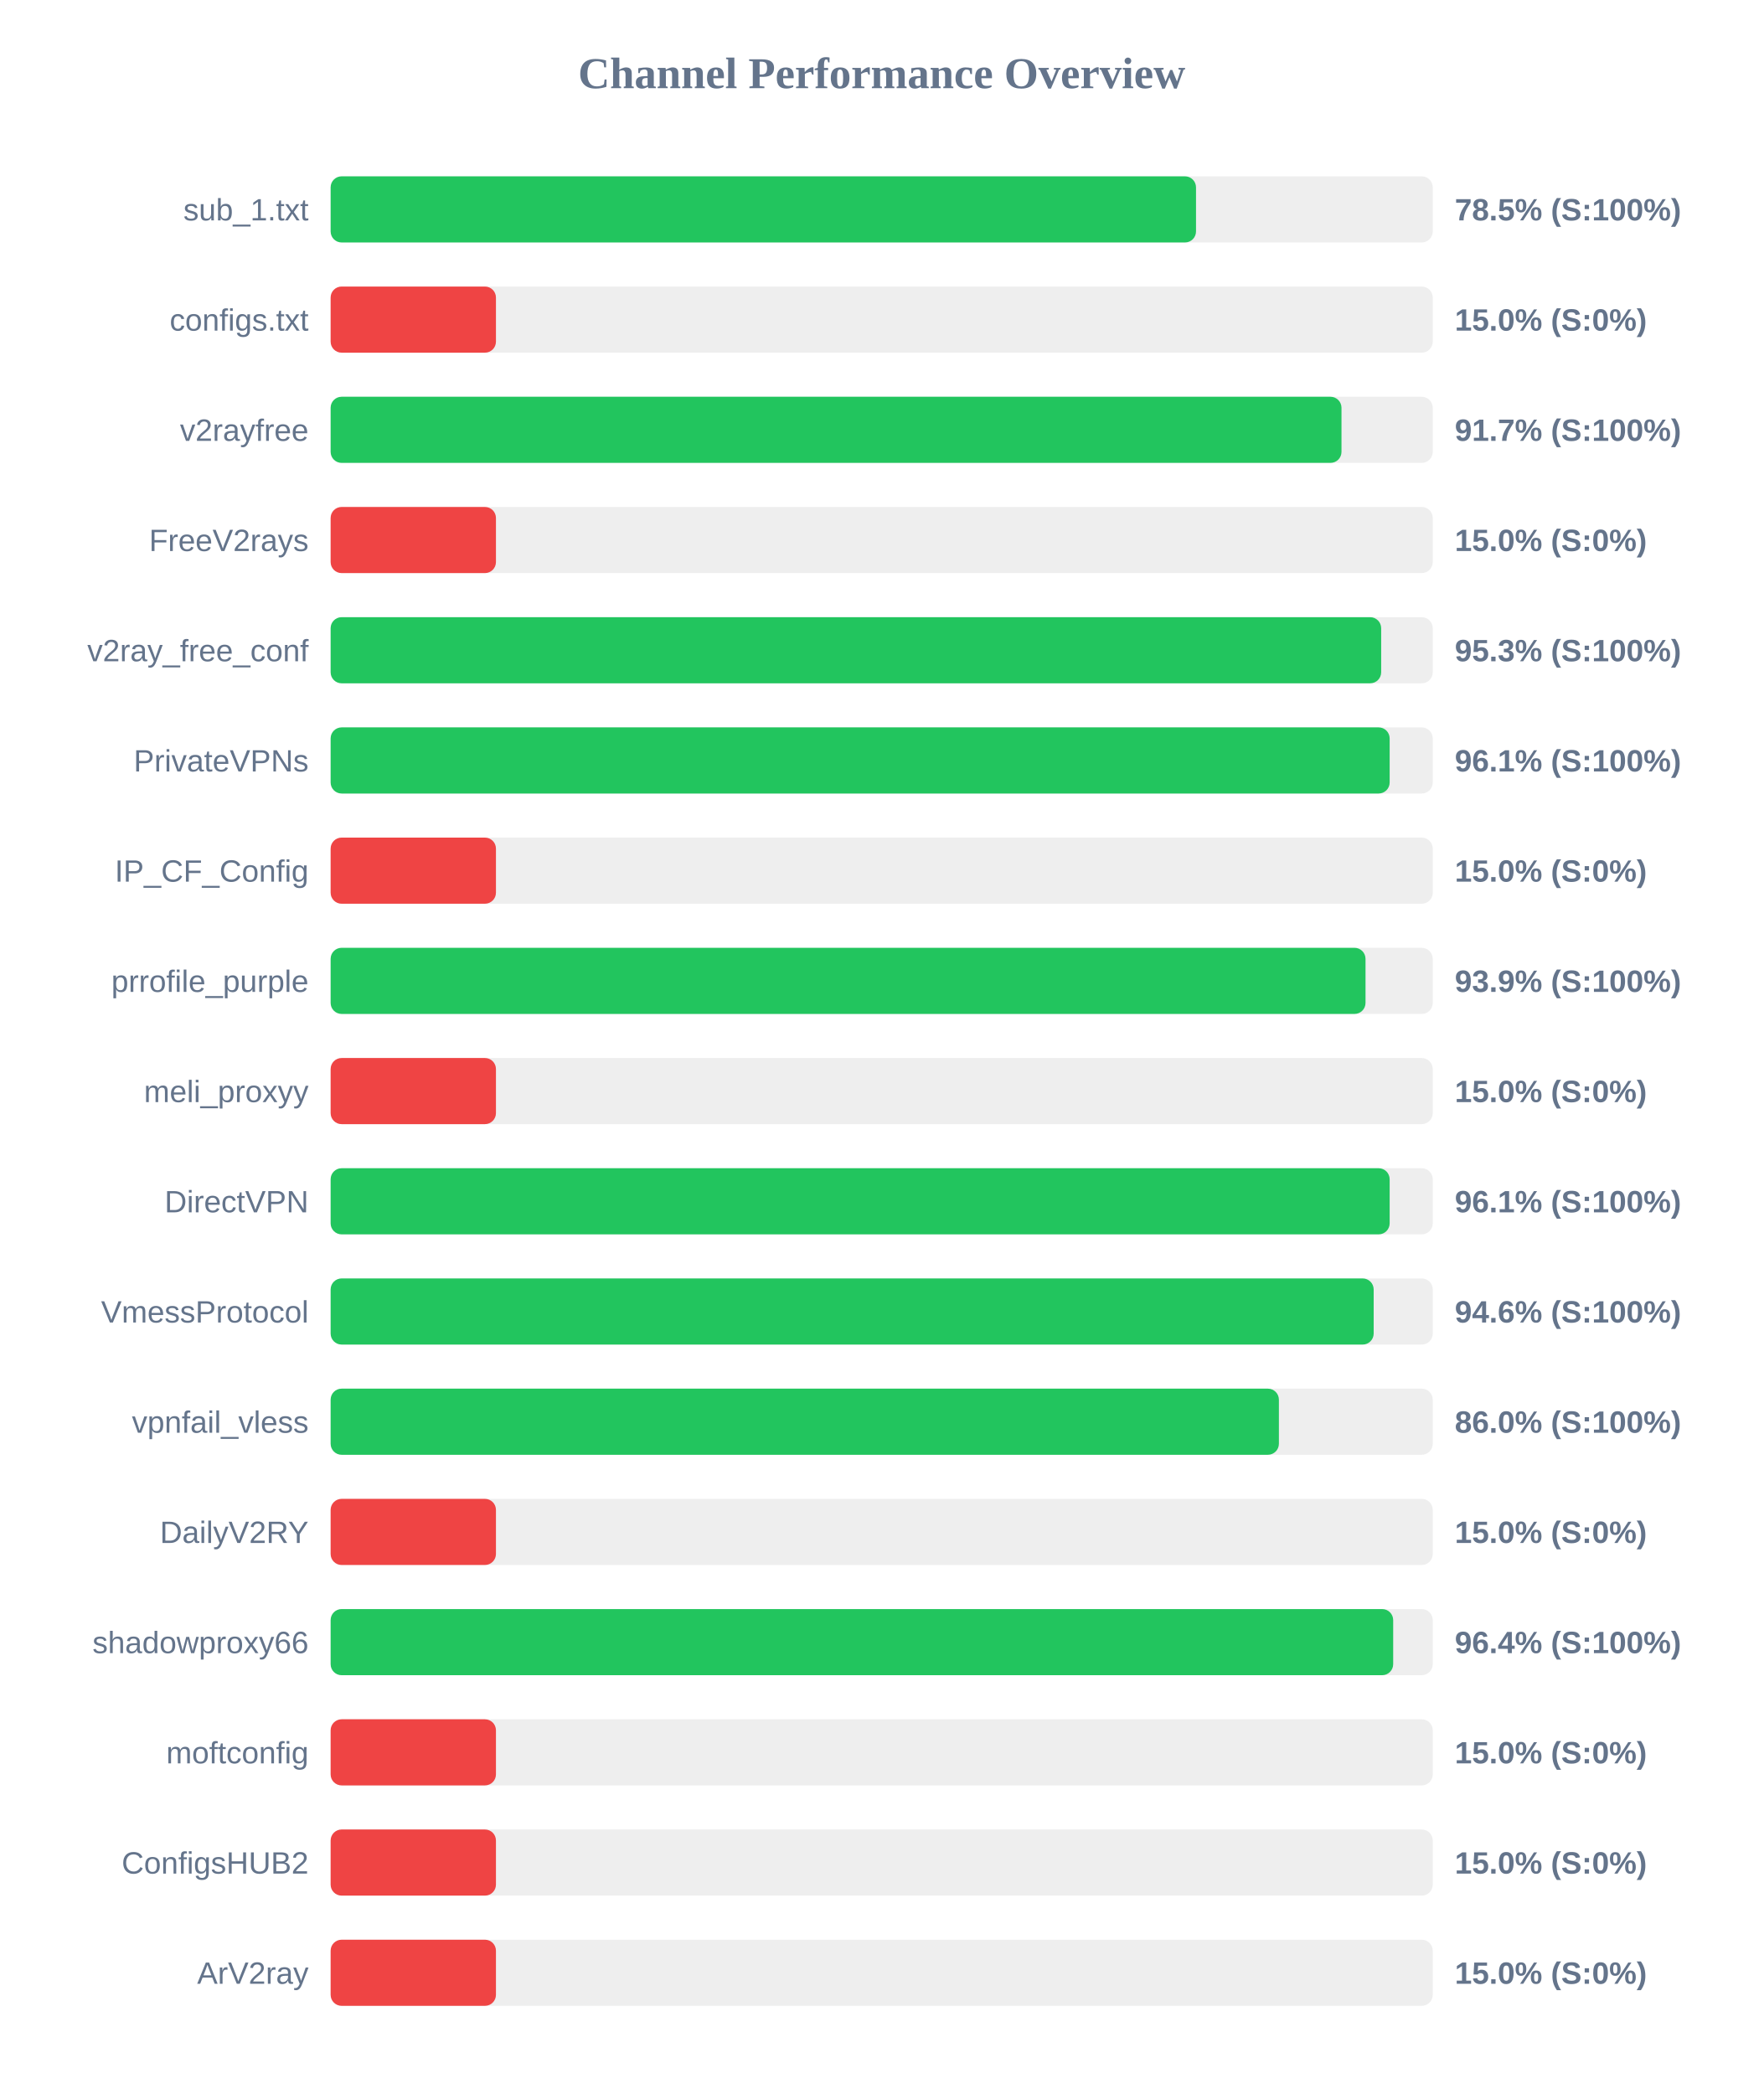
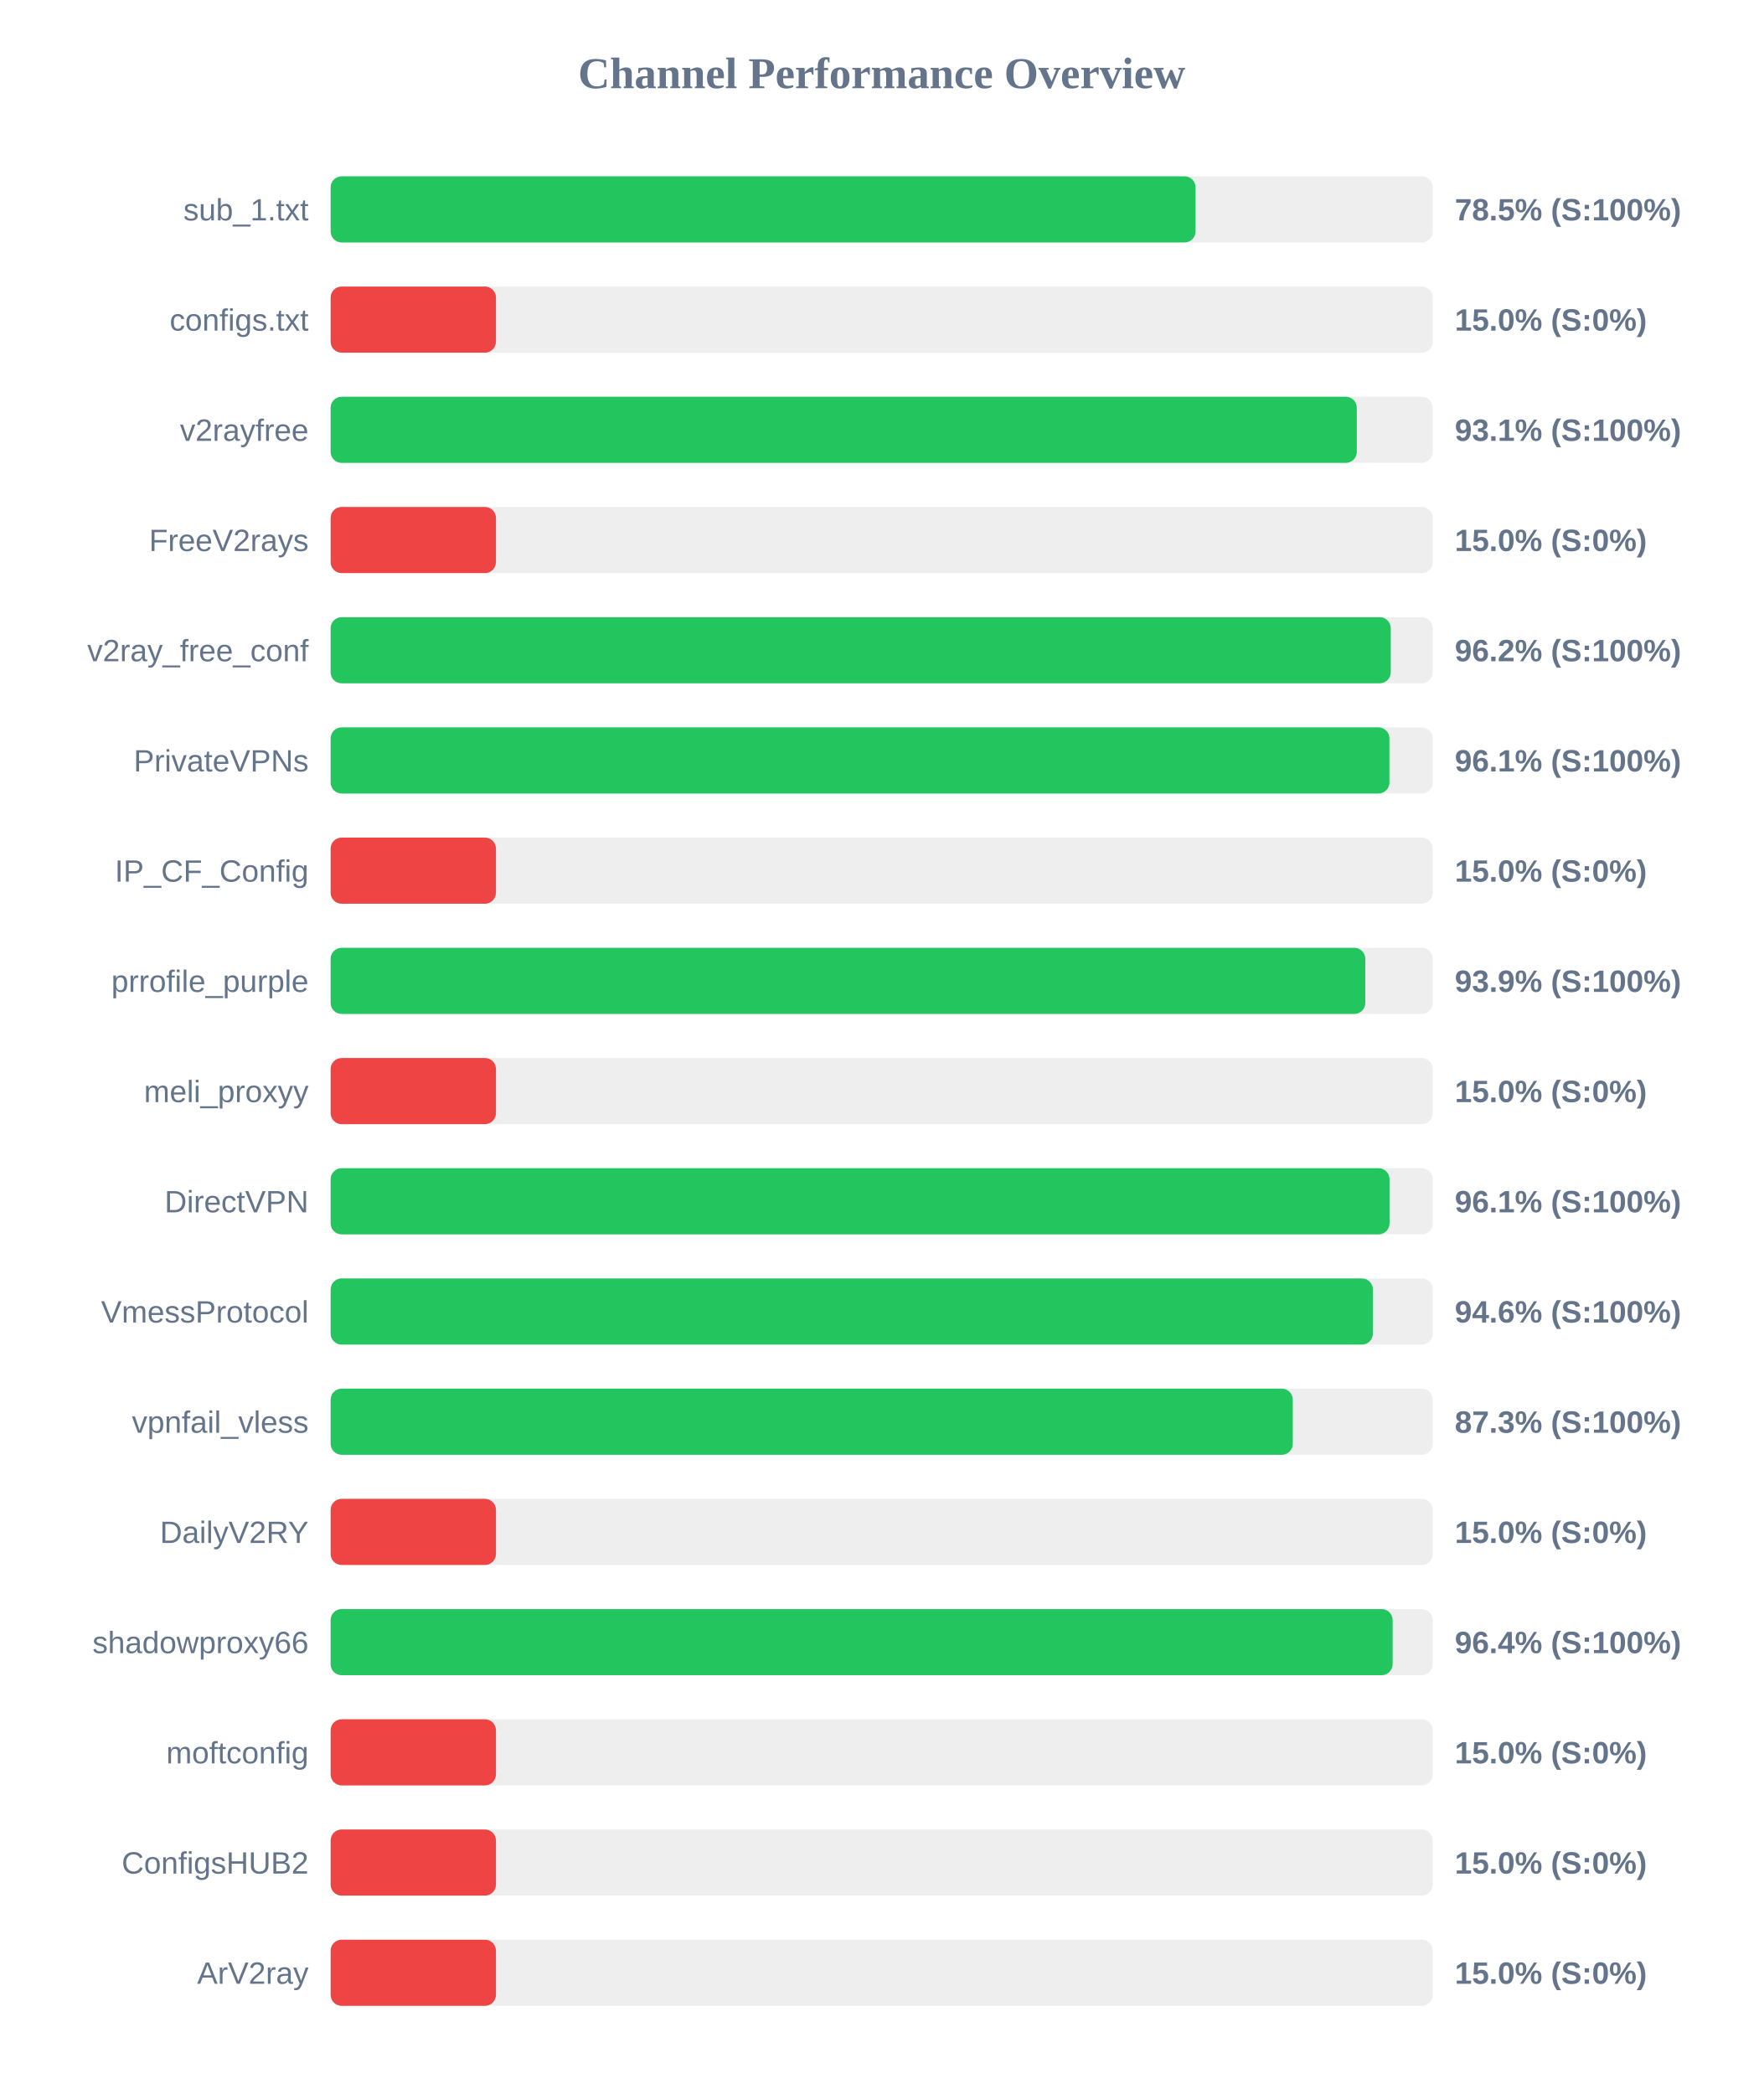
<svg xmlns="http://www.w3.org/2000/svg" width="800" height="950" version="1.1">
  <style>
        .row { font: 14px Arial; fill: #64748b; }
        .score { font: bold 14px Arial; fill: #64748b; }
    </style>
  <text x="400" y="40" text-anchor="middle" font-size="20px" font-weight="bold" fill="#64748b">Channel Performance Overview</text>
  <rect x="150" y="80" width="500" height="30" fill="#eee" rx="5" />
-   <rect x="150" y="80" width="392.6" height="30" fill="#22c55e" rx="5" />
+   <rect x="150" y="80" width="392.4" height="30" fill="#22c55e" rx="5" />
  <text x="140" y="100" text-anchor="end" class="row">sub_1.txt</text>
  <text x="660" y="100" text-anchor="start" class="score">78.5% (S:100%)</text>
  <rect x="150" y="130" width="500" height="30" fill="#eee" rx="5" />
  <rect x="150" y="130" width="75.0" height="30" fill="#ef4444" rx="5" />
  <text x="140" y="150" text-anchor="end" class="row">configs.txt</text>
  <text x="660" y="150" text-anchor="start" class="score">15.0% (S:0%)</text>
  <rect x="150" y="180" width="500" height="30" fill="#eee" rx="5" />
-   <rect x="150" y="180" width="458.6" height="30" fill="#22c55e" rx="5" />
+   <rect x="150" y="180" width="465.55" height="30" fill="#22c55e" rx="5" />
  <text x="140" y="200" text-anchor="end" class="row">v2rayfree</text>
-   <text x="660" y="200" text-anchor="start" class="score">91.7% (S:100%)</text>
+   <text x="660" y="200" text-anchor="start" class="score">93.1% (S:100%)</text>
  <rect x="150" y="230" width="500" height="30" fill="#eee" rx="5" />
  <rect x="150" y="230" width="75.0" height="30" fill="#ef4444" rx="5" />
  <text x="140" y="250" text-anchor="end" class="row">FreeV2rays</text>
  <text x="660" y="250" text-anchor="start" class="score">15.0% (S:0%)</text>
  <rect x="150" y="280" width="500" height="30" fill="#eee" rx="5" />
-   <rect x="150" y="280" width="476.6" height="30" fill="#22c55e" rx="5" />
+   <rect x="150" y="280" width="480.95" height="30" fill="#22c55e" rx="5" />
  <text x="140" y="300" text-anchor="end" class="row">v2ray_free_conf</text>
-   <text x="660" y="300" text-anchor="start" class="score">95.3% (S:100%)</text>
+   <text x="660" y="300" text-anchor="start" class="score">96.2% (S:100%)</text>
  <rect x="150" y="330" width="500" height="30" fill="#eee" rx="5" />
-   <rect x="150" y="330" width="480.45" height="30" fill="#22c55e" rx="5" />
+   <rect x="150" y="330" width="480.35" height="30" fill="#22c55e" rx="5" />
  <text x="140" y="350" text-anchor="end" class="row">PrivateVPNs</text>
  <text x="660" y="350" text-anchor="start" class="score">96.1% (S:100%)</text>
  <rect x="150" y="380" width="500" height="30" fill="#eee" rx="5" />
  <rect x="150" y="380" width="75.0" height="30" fill="#ef4444" rx="5" />
  <text x="140" y="400" text-anchor="end" class="row">IP_CF_Config</text>
  <text x="660" y="400" text-anchor="start" class="score">15.0% (S:0%)</text>
  <rect x="150" y="430" width="500" height="30" fill="#eee" rx="5" />
-   <rect x="150" y="430" width="469.5" height="30" fill="#22c55e" rx="5" />
+   <rect x="150" y="430" width="469.4" height="30" fill="#22c55e" rx="5" />
  <text x="140" y="450" text-anchor="end" class="row">prrofile_purple</text>
  <text x="660" y="450" text-anchor="start" class="score">93.9% (S:100%)</text>
  <rect x="150" y="480" width="500" height="30" fill="#eee" rx="5" />
  <rect x="150" y="480" width="75.0" height="30" fill="#ef4444" rx="5" />
  <text x="140" y="500" text-anchor="end" class="row">meli_proxyy</text>
  <text x="660" y="500" text-anchor="start" class="score">15.0% (S:0%)</text>
  <rect x="150" y="530" width="500" height="30" fill="#eee" rx="5" />
-   <rect x="150" y="530" width="480.45" height="30" fill="#22c55e" rx="5" />
+   <rect x="150" y="530" width="480.4" height="30" fill="#22c55e" rx="5" />
  <text x="140" y="550" text-anchor="end" class="row">DirectVPN</text>
  <text x="660" y="550" text-anchor="start" class="score">96.1% (S:100%)</text>
  <rect x="150" y="580" width="500" height="30" fill="#eee" rx="5" />
-   <rect x="150" y="580" width="473.2" height="30" fill="#22c55e" rx="5" />
+   <rect x="150" y="580" width="472.85" height="30" fill="#22c55e" rx="5" />
  <text x="140" y="600" text-anchor="end" class="row">VmessProtocol</text>
  <text x="660" y="600" text-anchor="start" class="score">94.6% (S:100%)</text>
  <rect x="150" y="630" width="500" height="30" fill="#eee" rx="5" />
-   <rect x="150" y="630" width="430.2" height="30" fill="#22c55e" rx="5" />
+   <rect x="150" y="630" width="436.5" height="30" fill="#22c55e" rx="5" />
  <text x="140" y="650" text-anchor="end" class="row">vpnfail_vless</text>
-   <text x="660" y="650" text-anchor="start" class="score">86.0% (S:100%)</text>
+   <text x="660" y="650" text-anchor="start" class="score">87.3% (S:100%)</text>
  <rect x="150" y="680" width="500" height="30" fill="#eee" rx="5" />
  <rect x="150" y="680" width="75.0" height="30" fill="#ef4444" rx="5" />
  <text x="140" y="700" text-anchor="end" class="row">DailyV2RY</text>
  <text x="660" y="700" text-anchor="start" class="score">15.0% (S:0%)</text>
  <rect x="150" y="730" width="500" height="30" fill="#eee" rx="5" />
-   <rect x="150" y="730" width="482.05" height="30" fill="#22c55e" rx="5" />
+   <rect x="150" y="730" width="481.8" height="30" fill="#22c55e" rx="5" />
  <text x="140" y="750" text-anchor="end" class="row">shadowproxy66</text>
  <text x="660" y="750" text-anchor="start" class="score">96.4% (S:100%)</text>
  <rect x="150" y="780" width="500" height="30" fill="#eee" rx="5" />
  <rect x="150" y="780" width="75.0" height="30" fill="#ef4444" rx="5" />
  <text x="140" y="800" text-anchor="end" class="row">moftconfig</text>
  <text x="660" y="800" text-anchor="start" class="score">15.0% (S:0%)</text>
  <rect x="150" y="830" width="500" height="30" fill="#eee" rx="5" />
  <rect x="150" y="830" width="75.0" height="30" fill="#ef4444" rx="5" />
  <text x="140" y="850" text-anchor="end" class="row">ConfigsHUB2</text>
  <text x="660" y="850" text-anchor="start" class="score">15.0% (S:0%)</text>
  <rect x="150" y="880" width="500" height="30" fill="#eee" rx="5" />
  <rect x="150" y="880" width="75.0" height="30" fill="#ef4444" rx="5" />
  <text x="140" y="900" text-anchor="end" class="row">ArV2ray</text>
  <text x="660" y="900" text-anchor="start" class="score">15.0% (S:0%)</text>
</svg>
